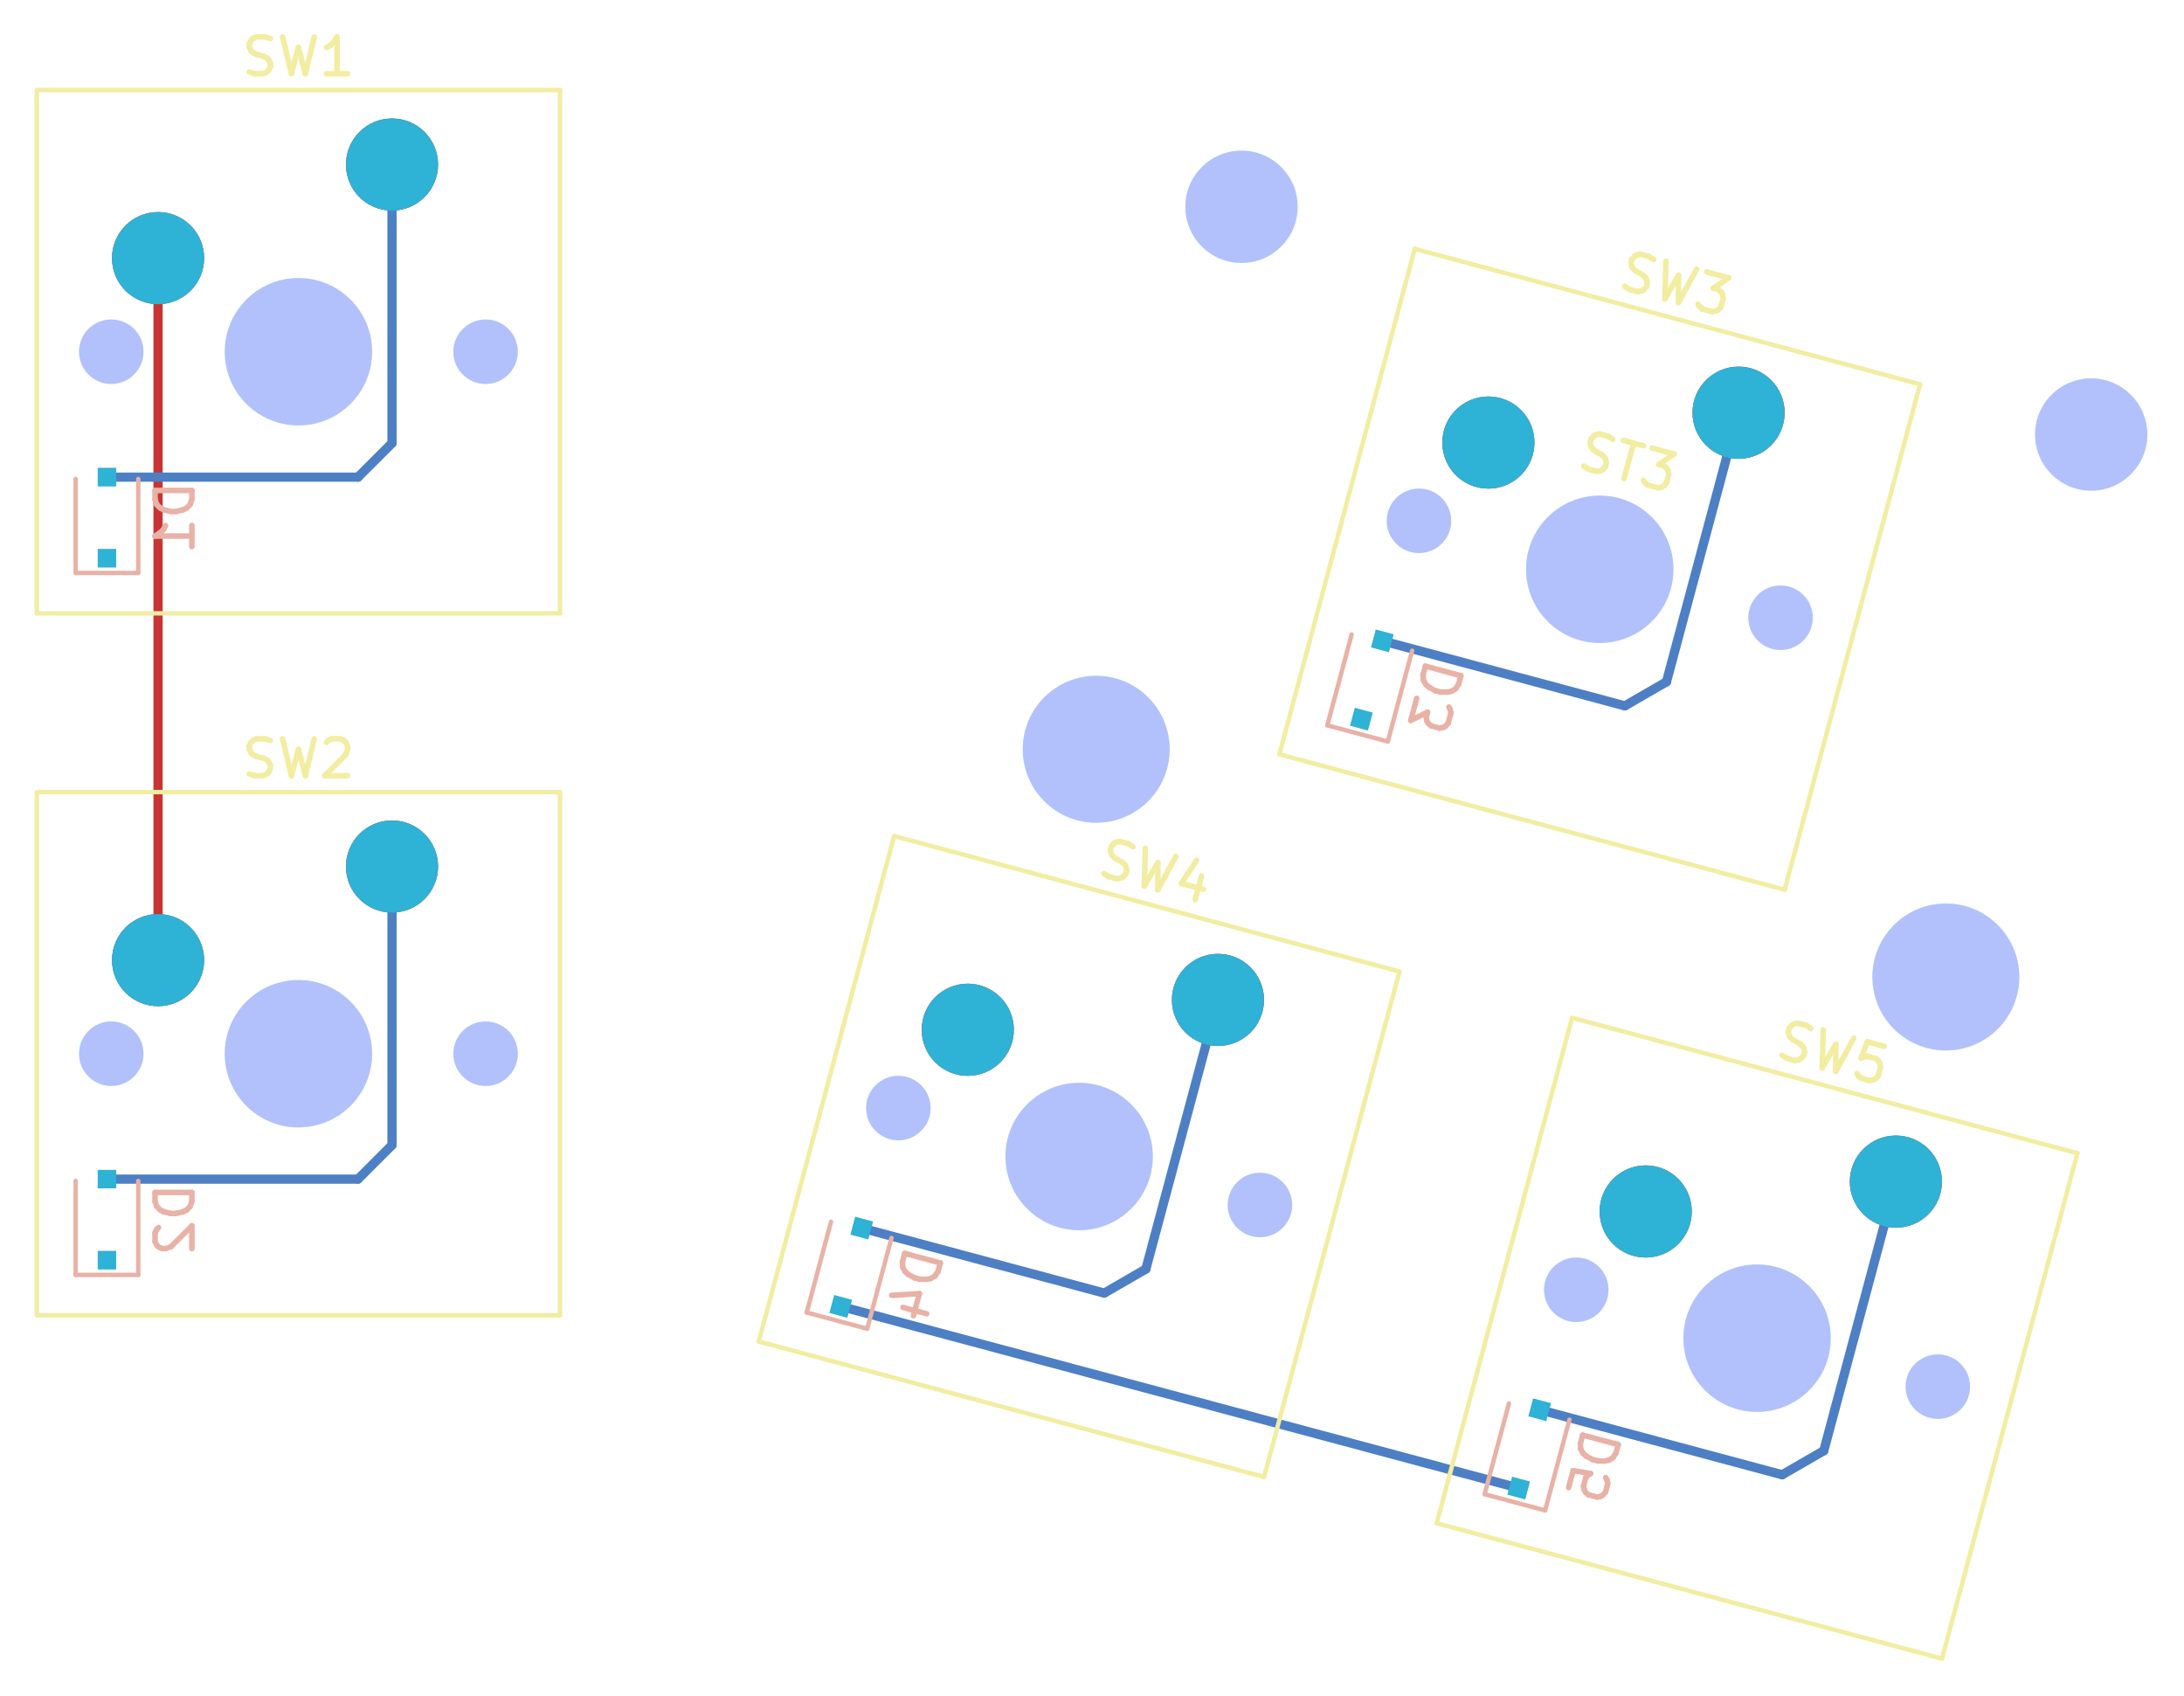
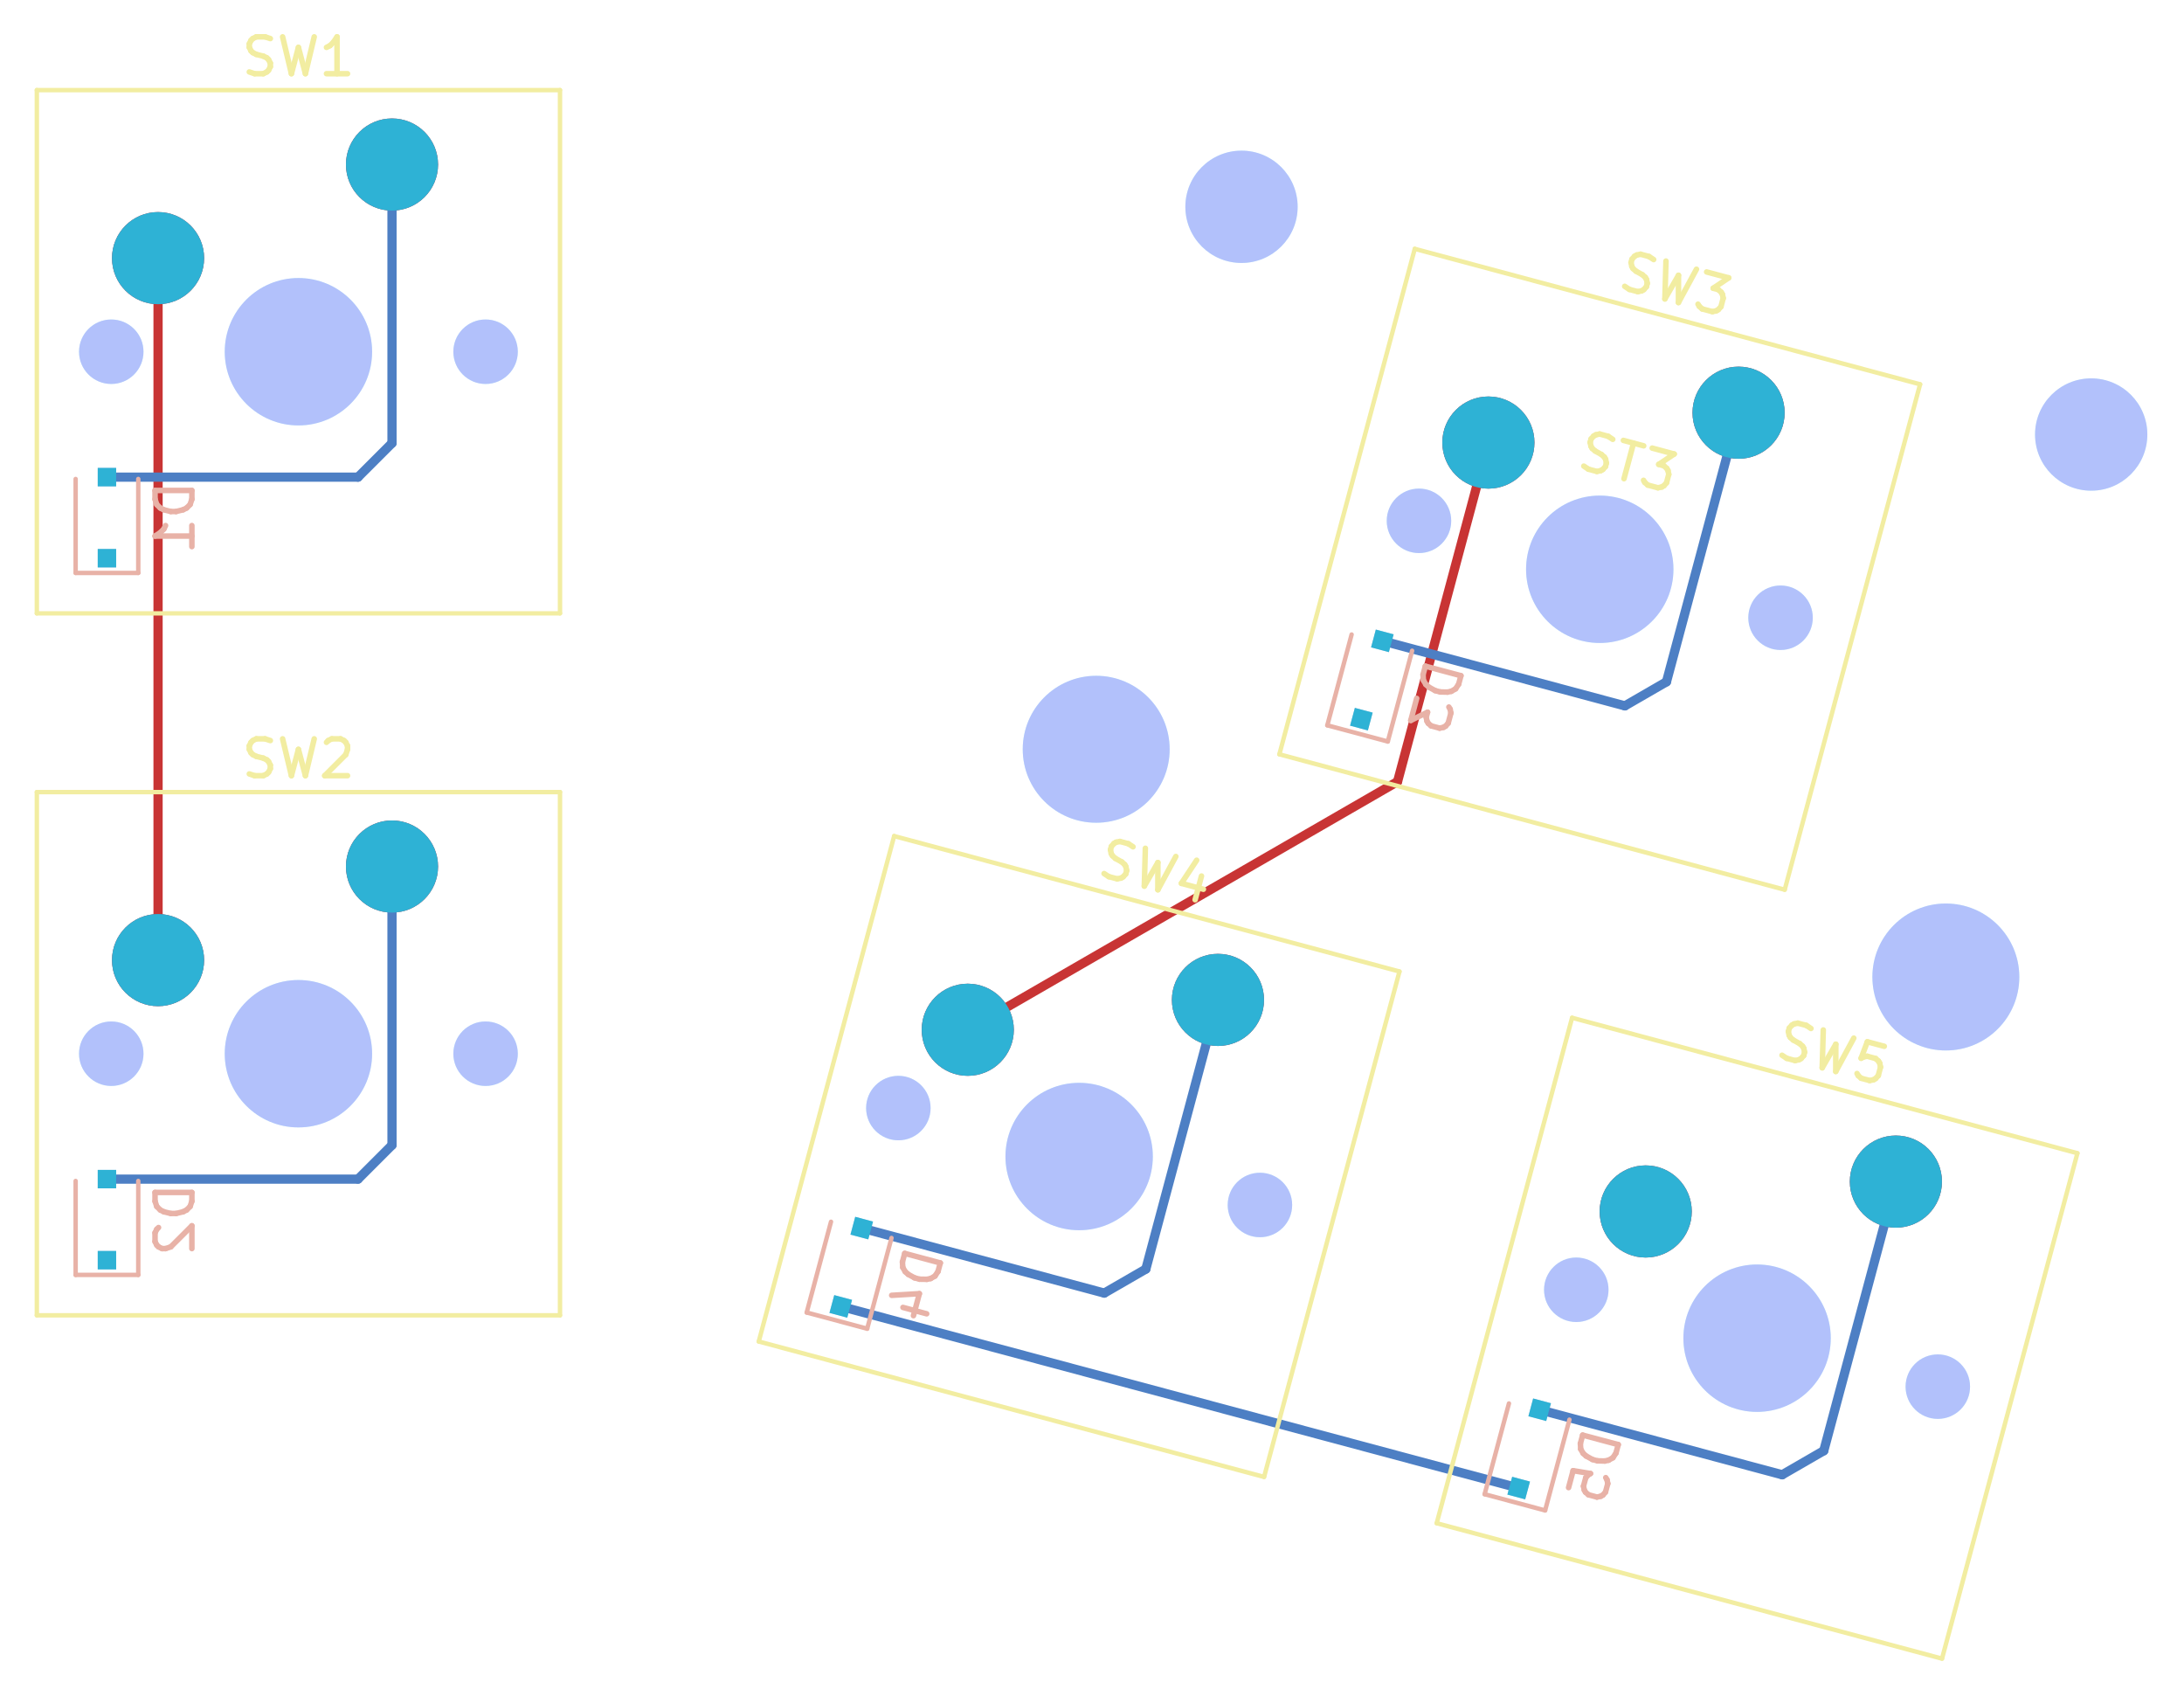
<svg xmlns="http://www.w3.org/2000/svg" version="1.1" width="59.28cm" height="46.01cm" viewBox="26.425 24.98 59.28 46.01">
  <g style="fill:#000000; fill-opacity:0.0;  stroke:#000000; stroke-width:0.000; stroke-opacity:1;  stroke-linecap:round; stroke-linejoin:round;">
    <g style="fill:#C83434; fill-opacity:1.000;  stroke:#C83434; stroke-width:0.000; stroke-opacity:1;  stroke-linecap:round; stroke-linejoin:round;">
      <circle cx="30.715" cy="31.985" r="1.250" />
    </g>
    <g style="fill:#C83434; fill-opacity:1.000;  stroke:#C83434; stroke-width:0.000; stroke-opacity:1;  stroke-linecap:round; stroke-linejoin:round;">
      <circle cx="37.065" cy="29.445" r="1.250" />
    </g>
    <g style="fill:#C83434; fill-opacity:1.000;  stroke:#C83434; stroke-width:0.000; stroke-opacity:1;  stroke-linecap:round; stroke-linejoin:round;">
      <circle cx="30.715" cy="51.035" r="1.250" />
    </g>
    <g style="fill:#C83434; fill-opacity:1.000;  stroke:#C83434; stroke-width:0.000; stroke-opacity:1;  stroke-linecap:round; stroke-linejoin:round;">
      <circle cx="37.065" cy="48.495" r="1.250" />
    </g>
    <g style="fill:#C83434; fill-opacity:1.000;  stroke:#C83434; stroke-width:0.000; stroke-opacity:1;  stroke-linecap:round; stroke-linejoin:round;">
      <circle cx="66.824" cy="36.990" r="1.250" />
    </g>
    <g style="fill:#C83434; fill-opacity:1.000;  stroke:#C83434; stroke-width:0.000; stroke-opacity:1;  stroke-linecap:round; stroke-linejoin:round;">
      <circle cx="73.615" cy="36.180" r="1.250" />
    </g>
    <g style="fill:#C83434; fill-opacity:1.000;  stroke:#C83434; stroke-width:0.000; stroke-opacity:1;  stroke-linecap:round; stroke-linejoin:round;">
      <circle cx="52.693" cy="52.925" r="1.250" />
    </g>
    <g style="fill:#C83434; fill-opacity:1.000;  stroke:#C83434; stroke-width:0.000; stroke-opacity:1;  stroke-linecap:round; stroke-linejoin:round;">
      <circle cx="59.484" cy="52.115" r="1.250" />
    </g>
    <g style="fill:#C83434; fill-opacity:1.000;  stroke:#C83434; stroke-width:0.000; stroke-opacity:1;  stroke-linecap:round; stroke-linejoin:round;">
      <circle cx="71.094" cy="57.856" r="1.250" />
    </g>
    <g style="fill:#C83434; fill-opacity:1.000;  stroke:#C83434; stroke-width:0.000; stroke-opacity:1;  stroke-linecap:round; stroke-linejoin:round;">
      <circle cx="77.885" cy="57.046" r="1.250" />
    </g>
    <g style="fill:#C83434; fill-opacity:0.0;  stroke:#C83434; stroke-width:0.250; stroke-opacity:1;  stroke-linecap:round; stroke-linejoin:round;">
      <path d="M30.715 31.985 L30.715 51.035 " />
+       <path d="M52.693 52.925 L64.359 46.190 " />
+       <path d="M64.359 46.190 L66.824 36.990 " />
    </g>
  </g>
  <g style="fill:#000000; fill-opacity:0.0;  stroke:#000000; stroke-width:0.000; stroke-opacity:1;  stroke-linecap:round; stroke-linejoin:round;">
    <g style="fill:#4D7FC4; fill-opacity:1.000;  stroke:#4D7FC4; stroke-width:0.000; stroke-opacity:1;  stroke-linecap:round; stroke-linejoin:round;">
      <circle cx="30.715" cy="31.985" r="1.250" />
    </g>
    <g style="fill:#4D7FC4; fill-opacity:1.000;  stroke:#4D7FC4; stroke-width:0.000; stroke-opacity:1;  stroke-linecap:round; stroke-linejoin:round;">
      <circle cx="37.065" cy="29.445" r="1.250" />
    </g>
    <g style="fill:#4D7FC4; fill-opacity:1.000;  stroke:#4D7FC4; stroke-width:0.000; stroke-opacity:1;  stroke-linecap:round; stroke-linejoin:round;">
      <circle cx="30.715" cy="51.035" r="1.250" />
    </g>
    <g style="fill:#4D7FC4; fill-opacity:1.000;  stroke:#4D7FC4; stroke-width:0.000; stroke-opacity:1;  stroke-linecap:round; stroke-linejoin:round;">
      <circle cx="37.065" cy="48.495" r="1.250" />
    </g>
    <g style="fill:#4D7FC4; fill-opacity:1.000;  stroke:#4D7FC4; stroke-width:0.000; stroke-opacity:1;  stroke-linecap:round; stroke-linejoin:round;">
      <circle cx="66.824" cy="36.990" r="1.250" />
    </g>
    <g style="fill:#4D7FC4; fill-opacity:1.000;  stroke:#4D7FC4; stroke-width:0.000; stroke-opacity:1;  stroke-linecap:round; stroke-linejoin:round;">
      <circle cx="73.615" cy="36.180" r="1.250" />
    </g>
    <g style="fill:#4D7FC4; fill-opacity:1.000;  stroke:#4D7FC4; stroke-width:0.000; stroke-opacity:1;  stroke-linecap:round; stroke-linejoin:round;">
      <circle cx="52.693" cy="52.925" r="1.250" />
    </g>
    <g style="fill:#4D7FC4; fill-opacity:1.000;  stroke:#4D7FC4; stroke-width:0.000; stroke-opacity:1;  stroke-linecap:round; stroke-linejoin:round;">
      <circle cx="59.484" cy="52.115" r="1.250" />
    </g>
    <g style="fill:#4D7FC4; fill-opacity:1.000;  stroke:#4D7FC4; stroke-width:0.000; stroke-opacity:1;  stroke-linecap:round; stroke-linejoin:round;">
      <circle cx="71.094" cy="57.856" r="1.250" />
    </g>
    <g style="fill:#4D7FC4; fill-opacity:1.000;  stroke:#4D7FC4; stroke-width:0.000; stroke-opacity:1;  stroke-linecap:round; stroke-linejoin:round;">
      <circle cx="77.885" cy="57.046" r="1.250" />
    </g>
    <g style="fill:#4D7FC4; fill-opacity:1.000;  stroke:#4D7FC4; stroke-width:0.000; stroke-opacity:1;  stroke-linecap:round; stroke-linejoin:round;">
      <path style="fill:#4D7FC4; fill-opacity:1.000;  stroke:#4D7FC4; stroke-width:0.000; stroke-opacity:1;  stroke-linecap:round; stroke-linejoin:round;fill-rule:evenodd;" d="M 29.578,40.378 29.078,40.378 29.078,39.878 29.578,39.878 Z" />
      <path style="fill:#4D7FC4; fill-opacity:1.000;  stroke:#4D7FC4; stroke-width:0.000; stroke-opacity:1;  stroke-linecap:round; stroke-linejoin:round;fill-rule:evenodd;" d="M 29.578,38.178 29.078,38.178 29.078,37.678 29.578,37.678 Z" />
    </g>
    <g style="fill:#4D7FC4; fill-opacity:1.000;  stroke:#4D7FC4; stroke-width:0.000; stroke-opacity:1;  stroke-linecap:round; stroke-linejoin:round;">
      <path style="fill:#4D7FC4; fill-opacity:1.000;  stroke:#4D7FC4; stroke-width:0.000; stroke-opacity:1;  stroke-linecap:round; stroke-linejoin:round;fill-rule:evenodd;" d="M 29.578,59.428 29.078,59.428 29.078,58.928 29.578,58.928 Z" />
      <path style="fill:#4D7FC4; fill-opacity:1.000;  stroke:#4D7FC4; stroke-width:0.000; stroke-opacity:1;  stroke-linecap:round; stroke-linejoin:round;fill-rule:evenodd;" d="M 29.578,57.228 29.078,57.228 29.078,56.728 29.578,56.728 Z" />
    </g>
    <g style="fill:#4D7FC4; fill-opacity:1.000;  stroke:#4D7FC4; stroke-width:0.000; stroke-opacity:1;  stroke-linecap:round; stroke-linejoin:round;">
      <path style="fill:#4D7FC4; fill-opacity:1.000;  stroke:#4D7FC4; stroke-width:0.000; stroke-opacity:1;  stroke-linecap:round; stroke-linejoin:round;fill-rule:evenodd;" d="M 63.553,44.802 63.070,44.673 63.200,44.190 63.683,44.319 Z" />
      <path style="fill:#4D7FC4; fill-opacity:1.000;  stroke:#4D7FC4; stroke-width:0.000; stroke-opacity:1;  stroke-linecap:round; stroke-linejoin:round;fill-rule:evenodd;" d="M 64.123,42.677 63.640,42.548 63.769,42.065 64.252,42.194 Z" />
    </g>
    <g style="fill:#4D7FC4; fill-opacity:1.000;  stroke:#4D7FC4; stroke-width:0.000; stroke-opacity:1;  stroke-linecap:round; stroke-linejoin:round;">
      <path style="fill:#4D7FC4; fill-opacity:1.000;  stroke:#4D7FC4; stroke-width:0.000; stroke-opacity:1;  stroke-linecap:round; stroke-linejoin:round;fill-rule:evenodd;" d="M 49.422,60.738 48.939,60.609 49.069,60.126 49.552,60.255 Z" />
      <path style="fill:#4D7FC4; fill-opacity:1.000;  stroke:#4D7FC4; stroke-width:0.000; stroke-opacity:1;  stroke-linecap:round; stroke-linejoin:round;fill-rule:evenodd;" d="M 49.992,58.613 49.509,58.484 49.638,58.001 50.121,58.130 Z" />
    </g>
    <g style="fill:#4D7FC4; fill-opacity:1.000;  stroke:#4D7FC4; stroke-width:0.000; stroke-opacity:1;  stroke-linecap:round; stroke-linejoin:round;">
      <path style="fill:#4D7FC4; fill-opacity:1.000;  stroke:#4D7FC4; stroke-width:0.000; stroke-opacity:1;  stroke-linecap:round; stroke-linejoin:round;fill-rule:evenodd;" d="M 67.823,65.668 67.340,65.539 67.470,65.056 67.953,65.186 Z" />
      <path style="fill:#4D7FC4; fill-opacity:1.000;  stroke:#4D7FC4; stroke-width:0.000; stroke-opacity:1;  stroke-linecap:round; stroke-linejoin:round;fill-rule:evenodd;" d="M 68.393,63.543 67.910,63.414 68.039,62.931 68.522,63.060 Z" />
    </g>
    <g style="fill:#4D7FC4; fill-opacity:0.0;  stroke:#4D7FC4; stroke-width:0.250; stroke-opacity:1;  stroke-linecap:round; stroke-linejoin:round;">
-       <path d="M29.328 37.928 L36.143 37.928 " />
      <path d="M37.065 37.006 L37.065 29.445 " />
      <path d="M36.143 37.928 L37.065 37.006 " />
+       <path d="M29.328 37.928 L36.143 37.928 " />
      <path d="M36.143 56.978 L37.065 56.056 " />
+       <path d="M29.328 56.978 L36.143 56.978 " />
      <path d="M37.065 56.056 L37.065 48.495 " />
-       <path d="M29.328 56.978 L36.143 56.978 " />
-       <path d="M63.946 42.371 L70.529 44.135 " />
      <path d="M70.529 44.135 L71.658 43.483 " />
      <path d="M71.658 43.483 L73.615 36.180 " />
+       <path d="M63.946 42.371 L70.529 44.135 " />
      <path d="M49.815 58.307 L56.398 60.071 " />
+       <path d="M57.527 59.419 L59.484 52.115 " />
      <path d="M56.398 60.071 L57.527 59.419 " />
-       <path d="M57.527 59.419 L59.484 52.115 " />
+       <path d="M74.799 65.001 L75.928 64.349 " />
+       <path d="M75.928 64.349 L77.885 57.046 " />
      <path d="M68.216 63.237 L74.799 65.001 " />
-       <path d="M75.928 64.349 L77.885 57.046 " />
-       <path d="M74.799 65.001 L75.928 64.349 " />
+       <path d="M67.647 65.362 L67.647 65.362 " />
      <path d="M49.246 60.432 L67.647 65.362 " />
-       <path d="M67.647 65.362 L67.647 65.362 " />
    </g>
  </g>
  <g style="fill:#E8B2A7; fill-opacity:0.0;  stroke:#E8B2A7; stroke-width:0.150; stroke-opacity:1;  stroke-linecap:round; stroke-linejoin:round;">
    <g transform="rotate(-90 31.178 39.028)">
      <text x="31.178" y="39.528" transform="scale(-1 1) translate(-62.356 0)" textLength="2.202" font-size="1.333" lengthAdjust="spacingAndGlyphs" text-anchor="middle" opacity="0">D1</text>
    </g>
    <g class="stroked-text">
      <path d="M31.633 38.290 L30.633 38.290 " />
      <path d="M30.633 38.290 L30.633 38.528 " />
      <path d="M30.633 38.528 L30.680 38.671 " />
      <path d="M30.680 38.671 L30.776 38.766 " />
      <path d="M30.776 38.766 L30.871 38.814 " />
      <path d="M30.871 38.814 L31.061 38.861 " />
      <path d="M31.061 38.861 L31.204 38.861 " />
      <path d="M31.204 38.861 L31.395 38.814 " />
      <path d="M31.395 38.814 L31.490 38.766 " />
      <path d="M31.490 38.766 L31.585 38.671 " />
      <path d="M31.585 38.671 L31.633 38.528 " />
      <path d="M31.633 38.528 L31.633 38.290 " />
      <path d="M31.633 39.814 L31.633 39.242 " />
      <path d="M31.633 39.528 L30.633 39.528 " />
      <path d="M30.633 39.528 L30.776 39.433 " />
      <path d="M30.776 39.433 L30.871 39.338 " />
      <path d="M30.871 39.338 L30.919 39.242 " />
    </g>
    <g transform="rotate(-90 31.178 58.078)">
      <text x="31.178" y="58.578" transform="scale(-1 1) translate(-62.356 0)" textLength="2.202" font-size="1.333" lengthAdjust="spacingAndGlyphs" text-anchor="middle" opacity="0">D2</text>
    </g>
    <g class="stroked-text">
      <path d="M31.633 57.340 L30.633 57.340 " />
      <path d="M30.633 57.340 L30.633 57.578 " />
      <path d="M30.633 57.578 L30.680 57.721 " />
      <path d="M30.680 57.721 L30.776 57.816 " />
      <path d="M30.776 57.816 L30.871 57.864 " />
      <path d="M30.871 57.864 L31.061 57.911 " />
      <path d="M31.061 57.911 L31.204 57.911 " />
      <path d="M31.204 57.911 L31.395 57.864 " />
      <path d="M31.395 57.864 L31.490 57.816 " />
      <path d="M31.490 57.816 L31.585 57.721 " />
      <path d="M31.585 57.721 L31.633 57.578 " />
      <path d="M31.633 57.578 L31.633 57.340 " />
      <path d="M30.728 58.292 L30.680 58.340 " />
      <path d="M30.680 58.340 L30.633 58.435 " />
      <path d="M30.633 58.435 L30.633 58.673 " />
      <path d="M30.633 58.673 L30.680 58.768 " />
      <path d="M30.680 58.768 L30.728 58.816 " />
      <path d="M30.728 58.816 L30.823 58.864 " />
      <path d="M30.823 58.864 L30.919 58.864 " />
      <path d="M30.919 58.864 L31.061 58.816 " />
      <path d="M31.061 58.816 L31.633 58.245 " />
      <path d="M31.633 58.245 L31.633 58.864 " />
    </g>
    <g transform="rotate(-75 65.448 43.912)">
      <text x="65.448" y="44.412" transform="scale(-1 1) translate(-130.8965 0)" textLength="2.202" font-size="1.333" lengthAdjust="spacingAndGlyphs" text-anchor="middle" opacity="0">D3</text>
    </g>
    <g class="stroked-text">
      <path d="M66.079 43.317 L65.113 43.058 " />
      <path d="M65.113 43.058 L65.051 43.288 " />
      <path d="M65.051 43.288 L65.060 43.439 " />
      <path d="M65.060 43.439 L65.127 43.555 " />
      <path d="M65.127 43.555 L65.207 43.626 " />
      <path d="M65.207 43.626 L65.379 43.721 " />
      <path d="M65.379 43.721 L65.517 43.758 " />
      <path d="M65.517 43.758 L65.713 43.762 " />
      <path d="M65.713 43.762 L65.817 43.740 " />
      <path d="M65.817 43.740 L65.934 43.673 " />
      <path d="M65.934 43.673 L66.017 43.547 " />
      <path d="M66.017 43.547 L66.079 43.317 " />
      <path d="M64.878 43.932 L64.718 44.530 " />
      <path d="M64.718 44.530 L65.173 44.307 " />
      <path d="M65.173 44.307 L65.136 44.445 " />
      <path d="M65.136 44.445 L65.157 44.549 " />
      <path d="M65.157 44.549 L65.191 44.608 " />
      <path d="M65.191 44.608 L65.270 44.678 " />
      <path d="M65.270 44.678 L65.500 44.740 " />
      <path d="M65.500 44.740 L65.605 44.718 " />
      <path d="M65.605 44.718 L65.663 44.685 " />
      <path d="M65.663 44.685 L65.733 44.605 " />
      <path d="M65.733 44.605 L65.807 44.329 " />
      <path d="M65.807 44.329 L65.786 44.225 " />
      <path d="M65.786 44.225 L65.752 44.167 " />
    </g>
    <g transform="rotate(-75 51.317 59.848)">
      <text x="51.317" y="60.348" transform="scale(-1 1) translate(-102.6346 0)" textLength="2.202" font-size="1.333" lengthAdjust="spacingAndGlyphs" text-anchor="middle" opacity="0">D4</text>
    </g>
    <g class="stroked-text">
      <path d="M51.948 59.253 L50.982 58.994 " />
      <path d="M50.982 58.994 L50.920 59.224 " />
      <path d="M50.920 59.224 L50.929 59.374 " />
      <path d="M50.929 59.374 L50.996 59.491 " />
      <path d="M50.996 59.491 L51.076 59.562 " />
      <path d="M51.076 59.562 L51.248 59.657 " />
      <path d="M51.248 59.657 L51.386 59.694 " />
      <path d="M51.386 59.694 L51.582 59.697 " />
      <path d="M51.582 59.697 L51.686 59.676 " />
      <path d="M51.686 59.676 L51.803 59.609 " />
      <path d="M51.803 59.609 L51.886 59.483 " />
      <path d="M51.886 59.483 L51.948 59.253 " />
      <path d="M50.934 60.460 L51.578 60.633 " />
      <path d="M50.628 60.132 L51.379 60.087 " />
      <path d="M51.379 60.087 L51.219 60.684 " />
    </g>
    <g transform="rotate(-75 69.718 64.779)">
      <text x="69.718" y="65.279" transform="scale(-1 1) translate(-139.4363 0)" textLength="2.202" font-size="1.333" lengthAdjust="spacingAndGlyphs" text-anchor="middle" opacity="0">D5</text>
    </g>
    <g class="stroked-text">
      <path d="M70.349 64.183 L69.383 63.925 " />
      <path d="M69.383 63.925 L69.321 64.155 " />
      <path d="M69.321 64.155 L69.330 64.305 " />
      <path d="M69.330 64.305 L69.397 64.421 " />
      <path d="M69.397 64.421 L69.477 64.492 " />
      <path d="M69.477 64.492 L69.649 64.587 " />
      <path d="M69.649 64.587 L69.787 64.624 " />
      <path d="M69.787 64.624 L69.983 64.628 " />
      <path d="M69.983 64.628 L70.087 64.606 " />
      <path d="M70.087 64.606 L70.204 64.539 " />
      <path d="M70.204 64.539 L70.287 64.413 " />
      <path d="M70.287 64.413 L70.349 64.183 " />
      <path d="M69.001 65.350 L69.124 64.890 " />
      <path d="M69.124 64.890 L69.596 64.968 " />
      <path d="M69.596 64.968 L69.538 65.001 " />
      <path d="M69.538 65.001 L69.467 65.081 " />
      <path d="M69.467 65.081 L69.405 65.311 " />
      <path d="M69.405 65.311 L69.427 65.415 " />
      <path d="M69.427 65.415 L69.460 65.474 " />
      <path d="M69.460 65.474 L69.540 65.544 " />
      <path d="M69.540 65.544 L69.770 65.606 " />
      <path d="M69.770 65.606 L69.874 65.585 " />
      <path d="M69.874 65.585 L69.933 65.551 " />
      <path d="M69.933 65.551 L70.003 65.471 " />
      <path d="M70.003 65.471 L70.065 65.241 " />
      <path d="M70.065 65.241 L70.044 65.137 " />
      <path d="M70.044 65.137 L70.010 65.079 " />
    </g>
  </g>
  <g style="fill:#E8B2A7; fill-opacity:0.0;  stroke:#E8B2A7; stroke-width:0.120; stroke-opacity:1;  stroke-linecap:round; stroke-linejoin:round;">
    <path d="M28.478 40.528 L28.478 37.978 " />
    <path d="M30.178 40.528 L28.478 40.528 " />
    <path d="M30.178 40.528 L30.178 37.978 " />
    <path d="M28.478 59.578 L28.478 57.028 " />
    <path d="M30.178 59.578 L28.478 59.578 " />
    <path d="M30.178 59.578 L30.178 57.028 " />
    <path d="M62.452 44.663 L63.112 42.199 " />
    <path d="M64.094 45.103 L62.452 44.663 " />
    <path d="M64.094 45.103 L64.754 42.639 " />
    <path d="M48.321 60.598 L48.981 58.135 " />
    <path d="M49.963 61.038 L48.321 60.598 " />
    <path d="M49.963 61.038 L50.623 58.575 " />
    <path d="M66.722 65.529 L67.382 63.066 " />
    <path d="M68.364 65.969 L66.722 65.529 " />
    <path d="M68.364 65.969 L69.024 63.506 " />
  </g>
  <g style="fill:#F2EDA1; fill-opacity:0.0;  stroke:#F2EDA1; stroke-width:0.150; stroke-opacity:1;  stroke-linecap:round; stroke-linejoin:round;">
    <g transform="rotate(15 70.623 37.531)">
      <text x="70.623" y="38.031" textLength="2.917" font-size="1.333" lengthAdjust="spacingAndGlyphs" text-anchor="middle" opacity="0">ST3</text>
    </g>
    <g class="stroked-text">
      <path d="M69.414 37.629 L69.539 37.712 " />
      <path d="M69.539 37.712 L69.769 37.774 " />
      <path d="M69.769 37.774 L69.874 37.752 " />
      <path d="M69.874 37.752 L69.932 37.719 " />
      <path d="M69.932 37.719 L70.003 37.639 " />
      <path d="M70.003 37.639 L70.027 37.547 " />
      <path d="M70.027 37.547 L70.006 37.443 " />
      <path d="M70.006 37.443 L69.972 37.384 " />
      <path d="M69.972 37.384 L69.893 37.314 " />
      <path d="M69.893 37.314 L69.721 37.218 " />
      <path d="M69.721 37.218 L69.641 37.148 " />
      <path d="M69.641 37.148 L69.608 37.089 " />
      <path d="M69.608 37.089 L69.586 36.985 " />
      <path d="M69.586 36.985 L69.611 36.893 " />
      <path d="M69.611 36.893 L69.682 36.813 " />
      <path d="M69.682 36.813 L69.740 36.780 " />
      <path d="M69.740 36.780 L69.844 36.758 " />
      <path d="M69.844 36.758 L70.074 36.820 " />
      <path d="M70.074 36.820 L70.200 36.903 " />
      <path d="M70.488 36.931 L71.040 37.079 " />
      <path d="M70.505 37.971 L70.764 37.005 " />
      <path d="M71.270 37.140 L71.868 37.301 " />
      <path d="M71.868 37.301 L71.448 37.582 " />
      <path d="M71.448 37.582 L71.586 37.619 " />
      <path d="M71.586 37.619 L71.665 37.690 " />
      <path d="M71.665 37.690 L71.699 37.748 " />
      <path d="M71.699 37.748 L71.720 37.853 " />
      <path d="M71.720 37.853 L71.659 38.083 " />
      <path d="M71.659 38.083 L71.588 38.162 " />
      <path d="M71.588 38.162 L71.530 38.196 " />
      <path d="M71.530 38.196 L71.425 38.217 " />
      <path d="M71.425 38.217 L71.149 38.143 " />
      <path d="M71.149 38.143 L71.070 38.073 " />
      <path d="M71.070 38.073 L71.036 38.014 " />
    </g>
    <text x="34.525" y="27.025" textLength="3.298" font-size="1.333" lengthAdjust="spacingAndGlyphs" text-anchor="middle" opacity="0">SW1</text>
    <g class="stroked-text">
      <path d="M33.192 26.932 L33.335 26.980 " />
      <path d="M33.335 26.980 L33.573 26.980 " />
      <path d="M33.573 26.980 L33.668 26.932 " />
      <path d="M33.668 26.932 L33.715 26.885 " />
      <path d="M33.715 26.885 L33.763 26.789 " />
      <path d="M33.763 26.789 L33.763 26.694 " />
      <path d="M33.763 26.694 L33.715 26.599 " />
      <path d="M33.715 26.599 L33.668 26.551 " />
      <path d="M33.668 26.551 L33.573 26.504 " />
      <path d="M33.573 26.504 L33.382 26.456 " />
      <path d="M33.382 26.456 L33.287 26.408 " />
      <path d="M33.287 26.408 L33.239 26.361 " />
      <path d="M33.239 26.361 L33.192 26.266 " />
      <path d="M33.192 26.266 L33.192 26.170 " />
      <path d="M33.192 26.170 L33.239 26.075 " />
      <path d="M33.239 26.075 L33.287 26.027 " />
      <path d="M33.287 26.027 L33.382 25.980 " />
      <path d="M33.382 25.980 L33.620 25.980 " />
      <path d="M33.620 25.980 L33.763 26.027 " />
      <path d="M34.096 25.980 L34.335 26.980 " />
      <path d="M34.335 26.980 L34.525 26.266 " />
      <path d="M34.525 26.266 L34.715 26.980 " />
      <path d="M34.715 26.980 L34.954 25.980 " />
      <path d="M35.858 26.980 L35.287 26.980 " />
      <path d="M35.573 26.980 L35.573 25.980 " />
      <path d="M35.573 25.980 L35.477 26.123 " />
      <path d="M35.477 26.123 L35.382 26.218 " />
      <path d="M35.382 26.218 L35.287 26.266 " />
    </g>
    <text x="34.525" y="46.075" textLength="3.298" font-size="1.333" lengthAdjust="spacingAndGlyphs" text-anchor="middle" opacity="0">SW2</text>
    <g class="stroked-text">
      <path d="M33.192 45.982 L33.335 46.030 " />
      <path d="M33.335 46.030 L33.573 46.030 " />
      <path d="M33.573 46.030 L33.668 45.982 " />
      <path d="M33.668 45.982 L33.715 45.935 " />
      <path d="M33.715 45.935 L33.763 45.839 " />
      <path d="M33.763 45.839 L33.763 45.744 " />
      <path d="M33.763 45.744 L33.715 45.649 " />
      <path d="M33.715 45.649 L33.668 45.601 " />
      <path d="M33.668 45.601 L33.573 45.554 " />
      <path d="M33.573 45.554 L33.382 45.506 " />
      <path d="M33.382 45.506 L33.287 45.458 " />
      <path d="M33.287 45.458 L33.239 45.411 " />
      <path d="M33.239 45.411 L33.192 45.316 " />
      <path d="M33.192 45.316 L33.192 45.220 " />
      <path d="M33.192 45.220 L33.239 45.125 " />
      <path d="M33.239 45.125 L33.287 45.077 " />
      <path d="M33.287 45.077 L33.382 45.030 " />
      <path d="M33.382 45.030 L33.620 45.030 " />
      <path d="M33.620 45.030 L33.763 45.077 " />
      <path d="M34.096 45.030 L34.335 46.030 " />
      <path d="M34.335 46.030 L34.525 45.316 " />
      <path d="M34.525 45.316 L34.715 46.030 " />
      <path d="M34.715 46.030 L34.954 45.030 " />
      <path d="M35.287 45.125 L35.335 45.077 " />
      <path d="M35.335 45.077 L35.430 45.030 " />
      <path d="M35.430 45.030 L35.668 45.030 " />
      <path d="M35.668 45.030 L35.763 45.077 " />
      <path d="M35.763 45.077 L35.811 45.125 " />
      <path d="M35.811 45.125 L35.858 45.220 " />
      <path d="M35.858 45.220 L35.858 45.316 " />
      <path d="M35.858 45.316 L35.811 45.458 " />
      <path d="M35.811 45.458 L35.239 46.030 " />
      <path d="M35.239 46.030 L35.858 46.030 " />
    </g>
    <g transform="rotate(15 71.917 32.702)">
      <text x="71.917" y="33.202" textLength="3.298" font-size="1.333" lengthAdjust="spacingAndGlyphs" text-anchor="middle" opacity="0">SW3</text>
    </g>
    <g class="stroked-text">
      <path d="M70.524 32.750 L70.650 32.833 " />
      <path d="M70.650 32.833 L70.880 32.895 " />
      <path d="M70.880 32.895 L70.984 32.873 " />
      <path d="M70.984 32.873 L71.042 32.840 " />
      <path d="M71.042 32.840 L71.113 32.760 " />
      <path d="M71.113 32.760 L71.137 32.668 " />
      <path d="M71.137 32.668 L71.116 32.564 " />
      <path d="M71.116 32.564 L71.082 32.505 " />
      <path d="M71.082 32.505 L71.003 32.435 " />
      <path d="M71.003 32.435 L70.831 32.339 " />
      <path d="M70.831 32.339 L70.751 32.269 " />
      <path d="M70.751 32.269 L70.718 32.210 " />
      <path d="M70.718 32.210 L70.696 32.106 " />
      <path d="M70.696 32.106 L70.721 32.014 " />
      <path d="M70.721 32.014 L70.792 31.934 " />
      <path d="M70.792 31.934 L70.850 31.901 " />
      <path d="M70.850 31.901 L70.954 31.879 " />
      <path d="M70.954 31.879 L71.184 31.941 " />
      <path d="M71.184 31.941 L71.310 32.024 " />
      <path d="M71.644 32.064 L71.615 33.092 " />
      <path d="M71.615 33.092 L71.984 32.451 " />
      <path d="M71.984 32.451 L71.983 33.190 " />
      <path d="M71.983 33.190 L72.472 32.286 " />
      <path d="M72.748 32.360 L73.346 32.520 " />
      <path d="M73.346 32.520 L72.926 32.802 " />
      <path d="M72.926 32.802 L73.064 32.839 " />
      <path d="M73.064 32.839 L73.143 32.910 " />
      <path d="M73.143 32.910 L73.177 32.968 " />
      <path d="M73.177 32.968 L73.198 33.072 " />
      <path d="M73.198 33.072 L73.137 33.302 " />
      <path d="M73.137 33.302 L73.066 33.382 " />
      <path d="M73.066 33.382 L73.008 33.416 " />
      <path d="M73.008 33.416 L72.903 33.437 " />
      <path d="M72.903 33.437 L72.627 33.363 " />
      <path d="M72.627 33.363 L72.548 33.292 " />
      <path d="M72.548 33.292 L72.514 33.234 " />
    </g>
    <g transform="rotate(15 57.786 48.637)">
      <text x="57.786" y="49.137" textLength="3.298" font-size="1.333" lengthAdjust="spacingAndGlyphs" text-anchor="middle" opacity="0">SW4</text>
    </g>
    <g class="stroked-text">
      <path d="M56.393 48.686 L56.519 48.769 " />
      <path d="M56.519 48.769 L56.749 48.830 " />
      <path d="M56.749 48.830 L56.853 48.809 " />
      <path d="M56.853 48.809 L56.911 48.775 " />
      <path d="M56.911 48.775 L56.982 48.696 " />
      <path d="M56.982 48.696 L57.007 48.604 " />
      <path d="M57.007 48.604 L56.985 48.499 " />
      <path d="M56.985 48.499 L56.952 48.441 " />
      <path d="M56.952 48.441 L56.872 48.370 " />
      <path d="M56.872 48.370 L56.700 48.275 " />
      <path d="M56.700 48.275 L56.621 48.204 " />
      <path d="M56.621 48.204 L56.587 48.146 " />
      <path d="M56.587 48.146 L56.566 48.042 " />
      <path d="M56.566 48.042 L56.590 47.950 " />
      <path d="M56.590 47.950 L56.661 47.870 " />
      <path d="M56.661 47.870 L56.719 47.836 " />
      <path d="M56.719 47.836 L56.823 47.815 " />
      <path d="M56.823 47.815 L57.053 47.877 " />
      <path d="M57.053 47.877 L57.179 47.960 " />
      <path d="M57.513 48.000 L57.485 49.027 " />
      <path d="M57.485 49.027 L57.853 48.387 " />
      <path d="M57.853 48.387 L57.853 49.126 " />
      <path d="M57.853 49.126 L58.341 48.222 " />
      <path d="M59.037 48.753 L58.864 49.397 " />
      <path d="M58.906 48.324 L58.491 48.952 " />
      <path d="M58.491 48.952 L59.089 49.112 " />
    </g>
    <g transform="rotate(15 76.187 53.568)">
      <text x="76.187" y="54.068" textLength="3.298" font-size="1.333" lengthAdjust="spacingAndGlyphs" text-anchor="middle" opacity="0">SW5</text>
    </g>
    <g class="stroked-text">
      <path d="M74.794 53.616 L74.920 53.699 " />
      <path d="M74.920 53.699 L75.149 53.761 " />
      <path d="M75.149 53.761 L75.254 53.739 " />
      <path d="M75.254 53.739 L75.312 53.706 " />
      <path d="M75.312 53.706 L75.383 53.626 " />
      <path d="M75.383 53.626 L75.407 53.534 " />
      <path d="M75.407 53.534 L75.386 53.430 " />
      <path d="M75.386 53.430 L75.352 53.371 " />
      <path d="M75.352 53.371 L75.273 53.301 " />
      <path d="M75.273 53.301 L75.101 53.205 " />
      <path d="M75.101 53.205 L75.021 53.135 " />
      <path d="M75.021 53.135 L74.988 53.077 " />
      <path d="M74.988 53.077 L74.966 52.972 " />
      <path d="M74.966 52.972 L74.991 52.880 " />
      <path d="M74.991 52.880 L75.062 52.801 " />
      <path d="M75.062 52.801 L75.120 52.767 " />
      <path d="M75.120 52.767 L75.224 52.746 " />
      <path d="M75.224 52.746 L75.454 52.807 " />
      <path d="M75.454 52.807 L75.580 52.890 " />
      <path d="M75.914 52.930 L75.885 53.958 " />
      <path d="M75.885 53.958 L76.254 53.317 " />
      <path d="M76.254 53.317 L76.253 54.057 " />
      <path d="M76.253 54.057 L76.742 53.152 " />
      <path d="M77.570 53.374 L77.110 53.251 " />
      <path d="M77.110 53.251 L76.941 53.698 " />
      <path d="M76.941 53.698 L76.999 53.665 " />
      <path d="M76.999 53.665 L77.104 53.643 " />
      <path d="M77.104 53.643 L77.334 53.705 " />
      <path d="M77.334 53.705 L77.413 53.776 " />
      <path d="M77.413 53.776 L77.447 53.834 " />
      <path d="M77.447 53.834 L77.468 53.938 " />
      <path d="M77.468 53.938 L77.407 54.168 " />
      <path d="M77.407 54.168 L77.336 54.248 " />
      <path d="M77.336 54.248 L77.278 54.282 " />
      <path d="M77.278 54.282 L77.173 54.303 " />
      <path d="M77.173 54.303 L76.943 54.241 " />
      <path d="M76.943 54.241 L76.864 54.171 " />
      <path d="M76.864 54.171 L76.830 54.112 " />
    </g>
  </g>
  <g style="fill:#F2EDA1; fill-opacity:0.0;  stroke:#F2EDA1; stroke-width:0.120; stroke-opacity:1;  stroke-linecap:round; stroke-linejoin:round;">
    <path d="M27.425 27.425 L27.425 41.625 " />
    <path d="M27.425 41.625 L41.625 41.625 " />
    <path d="M41.625 27.425 L27.425 27.425 " />
    <path d="M41.625 41.625 L41.625 27.425 " />
    <path d="M27.425 46.475 L27.425 60.675 " />
    <path d="M27.425 60.675 L41.625 60.675 " />
    <path d="M41.625 46.475 L27.425 46.475 " />
    <path d="M41.625 60.675 L41.625 46.475 " />
    <path d="M64.826 31.733 L61.151 45.450 " />
    <path d="M61.151 45.450 L74.867 49.125 " />
    <path d="M78.542 35.409 L64.826 31.733 " />
    <path d="M74.867 49.125 L78.542 35.409 " />
    <path d="M50.695 47.669 L47.020 61.385 " />
    <path d="M47.020 61.385 L60.736 65.060 " />
    <path d="M64.411 51.344 L50.695 47.669 " />
    <path d="M60.736 65.060 L64.411 51.344 " />
    <path d="M69.096 52.600 L65.421 66.316 " />
    <path d="M65.421 66.316 L79.137 69.991 " />
    <path d="M82.812 56.275 L69.096 52.600 " />
    <path d="M79.137 69.991 L82.812 56.275 " />
  </g>
  <g style="fill:#000000; fill-opacity:0.0;  stroke:#000000; stroke-width:0.000; stroke-opacity:1;  stroke-linecap:round; stroke-linejoin:round;">
    <g style="fill:#02FFEE; fill-opacity:0.400;  stroke:#02FFEE; stroke-width:0.000; stroke-opacity:1;  stroke-linecap:round; stroke-linejoin:round;">
      <circle cx="60.123" cy="30.592" r="1.524" />
    </g>
    <g style="fill:#02FFEE; fill-opacity:0.400;  stroke:#02FFEE; stroke-width:0.000; stroke-opacity:1;  stroke-linecap:round; stroke-linejoin:round;">
      <circle cx="56.179" cy="45.313" r="1.994" />
    </g>
    <g style="fill:#02FFEE; fill-opacity:0.400;  stroke:#02FFEE; stroke-width:0.000; stroke-opacity:1;  stroke-linecap:round; stroke-linejoin:round;">
      <circle cx="83.186" cy="36.772" r="1.524" />
    </g>
    <g style="fill:#02FFEE; fill-opacity:0.400;  stroke:#02FFEE; stroke-width:0.000; stroke-opacity:1;  stroke-linecap:round; stroke-linejoin:round;">
      <circle cx="79.241" cy="51.493" r="1.994" />
    </g>
    <g style="fill:#02FFEE; fill-opacity:0.400;  stroke:#02FFEE; stroke-width:0.000; stroke-opacity:1;  stroke-linecap:round; stroke-linejoin:round;">
      <circle cx="29.445" cy="34.525" r="0.875" />
    </g>
    <g style="fill:#02FFEE; fill-opacity:0.400;  stroke:#02FFEE; stroke-width:0.000; stroke-opacity:1;  stroke-linecap:round; stroke-linejoin:round;">
      <circle cx="34.525" cy="34.525" r="2.000" />
    </g>
    <g style="fill:#02FFEE; fill-opacity:0.400;  stroke:#02FFEE; stroke-width:0.000; stroke-opacity:1;  stroke-linecap:round; stroke-linejoin:round;">
      <circle cx="39.605" cy="34.525" r="0.875" />
    </g>
    <g style="fill:#02FFEE; fill-opacity:0.400;  stroke:#02FFEE; stroke-width:0.000; stroke-opacity:1;  stroke-linecap:round; stroke-linejoin:round;">
      <circle cx="30.715" cy="31.985" r="1.250" />
    </g>
    <g style="fill:#02FFEE; fill-opacity:0.400;  stroke:#02FFEE; stroke-width:0.000; stroke-opacity:1;  stroke-linecap:round; stroke-linejoin:round;">
      <circle cx="37.065" cy="29.445" r="1.250" />
    </g>
    <g style="fill:#02FFEE; fill-opacity:0.400;  stroke:#02FFEE; stroke-width:0.000; stroke-opacity:1;  stroke-linecap:round; stroke-linejoin:round;">
      <circle cx="29.445" cy="53.575" r="0.875" />
    </g>
    <g style="fill:#02FFEE; fill-opacity:0.400;  stroke:#02FFEE; stroke-width:0.000; stroke-opacity:1;  stroke-linecap:round; stroke-linejoin:round;">
      <circle cx="34.525" cy="53.575" r="2.000" />
    </g>
    <g style="fill:#02FFEE; fill-opacity:0.400;  stroke:#02FFEE; stroke-width:0.000; stroke-opacity:1;  stroke-linecap:round; stroke-linejoin:round;">
      <circle cx="39.605" cy="53.575" r="0.875" />
    </g>
    <g style="fill:#02FFEE; fill-opacity:0.400;  stroke:#02FFEE; stroke-width:0.000; stroke-opacity:1;  stroke-linecap:round; stroke-linejoin:round;">
      <circle cx="30.715" cy="51.035" r="1.250" />
    </g>
    <g style="fill:#02FFEE; fill-opacity:0.400;  stroke:#02FFEE; stroke-width:0.000; stroke-opacity:1;  stroke-linecap:round; stroke-linejoin:round;">
      <circle cx="37.065" cy="48.495" r="1.250" />
    </g>
    <g style="fill:#02FFEE; fill-opacity:0.400;  stroke:#02FFEE; stroke-width:0.000; stroke-opacity:1;  stroke-linecap:round; stroke-linejoin:round;">
      <circle cx="64.940" cy="39.114" r="0.875" />
    </g>
    <g style="fill:#02FFEE; fill-opacity:0.400;  stroke:#02FFEE; stroke-width:0.000; stroke-opacity:1;  stroke-linecap:round; stroke-linejoin:round;">
      <circle cx="69.847" cy="40.429" r="2.000" />
    </g>
    <g style="fill:#02FFEE; fill-opacity:0.400;  stroke:#02FFEE; stroke-width:0.000; stroke-opacity:1;  stroke-linecap:round; stroke-linejoin:round;">
      <circle cx="74.754" cy="41.744" r="0.875" />
    </g>
    <g style="fill:#02FFEE; fill-opacity:0.400;  stroke:#02FFEE; stroke-width:0.000; stroke-opacity:1;  stroke-linecap:round; stroke-linejoin:round;">
      <circle cx="66.824" cy="36.990" r="1.250" />
    </g>
    <g style="fill:#02FFEE; fill-opacity:0.400;  stroke:#02FFEE; stroke-width:0.000; stroke-opacity:1;  stroke-linecap:round; stroke-linejoin:round;">
      <circle cx="73.615" cy="36.180" r="1.250" />
    </g>
    <g style="fill:#02FFEE; fill-opacity:0.400;  stroke:#02FFEE; stroke-width:0.000; stroke-opacity:1;  stroke-linecap:round; stroke-linejoin:round;">
      <circle cx="50.809" cy="55.050" r="0.875" />
    </g>
    <g style="fill:#02FFEE; fill-opacity:0.400;  stroke:#02FFEE; stroke-width:0.000; stroke-opacity:1;  stroke-linecap:round; stroke-linejoin:round;">
      <circle cx="55.716" cy="56.365" r="2.000" />
    </g>
    <g style="fill:#02FFEE; fill-opacity:0.400;  stroke:#02FFEE; stroke-width:0.000; stroke-opacity:1;  stroke-linecap:round; stroke-linejoin:round;">
      <circle cx="60.623" cy="57.680" r="0.875" />
    </g>
    <g style="fill:#02FFEE; fill-opacity:0.400;  stroke:#02FFEE; stroke-width:0.000; stroke-opacity:1;  stroke-linecap:round; stroke-linejoin:round;">
      <circle cx="52.693" cy="52.925" r="1.250" />
    </g>
    <g style="fill:#02FFEE; fill-opacity:0.400;  stroke:#02FFEE; stroke-width:0.000; stroke-opacity:1;  stroke-linecap:round; stroke-linejoin:round;">
      <circle cx="59.484" cy="52.115" r="1.250" />
    </g>
    <g style="fill:#02FFEE; fill-opacity:0.400;  stroke:#02FFEE; stroke-width:0.000; stroke-opacity:1;  stroke-linecap:round; stroke-linejoin:round;">
      <circle cx="69.210" cy="59.981" r="0.875" />
    </g>
    <g style="fill:#02FFEE; fill-opacity:0.400;  stroke:#02FFEE; stroke-width:0.000; stroke-opacity:1;  stroke-linecap:round; stroke-linejoin:round;">
      <circle cx="74.117" cy="61.295" r="2.000" />
    </g>
    <g style="fill:#02FFEE; fill-opacity:0.400;  stroke:#02FFEE; stroke-width:0.000; stroke-opacity:1;  stroke-linecap:round; stroke-linejoin:round;">
      <circle cx="79.023" cy="62.610" r="0.875" />
    </g>
    <g style="fill:#02FFEE; fill-opacity:0.400;  stroke:#02FFEE; stroke-width:0.000; stroke-opacity:1;  stroke-linecap:round; stroke-linejoin:round;">
      <circle cx="71.094" cy="57.856" r="1.250" />
    </g>
    <g style="fill:#02FFEE; fill-opacity:0.400;  stroke:#02FFEE; stroke-width:0.000; stroke-opacity:1;  stroke-linecap:round; stroke-linejoin:round;">
      <circle cx="77.885" cy="57.046" r="1.250" />
    </g>
    <g style="fill:#02FFEE; fill-opacity:0.400;  stroke:#02FFEE; stroke-width:0.000; stroke-opacity:1;  stroke-linecap:round; stroke-linejoin:round;">
      <path style="fill:#02FFEE; fill-opacity:0.400;  stroke:#02FFEE; stroke-width:0.000; stroke-opacity:1;  stroke-linecap:round; stroke-linejoin:round;fill-rule:evenodd;" d="M 29.578,40.378 29.078,40.378 29.078,39.878 29.578,39.878 Z" />
      <path style="fill:#02FFEE; fill-opacity:0.400;  stroke:#02FFEE; stroke-width:0.000; stroke-opacity:1;  stroke-linecap:round; stroke-linejoin:round;fill-rule:evenodd;" d="M 29.578,38.178 29.078,38.178 29.078,37.678 29.578,37.678 Z" />
    </g>
    <g style="fill:#02FFEE; fill-opacity:0.400;  stroke:#02FFEE; stroke-width:0.000; stroke-opacity:1;  stroke-linecap:round; stroke-linejoin:round;">
      <path style="fill:#02FFEE; fill-opacity:0.400;  stroke:#02FFEE; stroke-width:0.000; stroke-opacity:1;  stroke-linecap:round; stroke-linejoin:round;fill-rule:evenodd;" d="M 29.578,59.428 29.078,59.428 29.078,58.928 29.578,58.928 Z" />
      <path style="fill:#02FFEE; fill-opacity:0.400;  stroke:#02FFEE; stroke-width:0.000; stroke-opacity:1;  stroke-linecap:round; stroke-linejoin:round;fill-rule:evenodd;" d="M 29.578,57.228 29.078,57.228 29.078,56.728 29.578,56.728 Z" />
    </g>
    <g style="fill:#02FFEE; fill-opacity:0.400;  stroke:#02FFEE; stroke-width:0.000; stroke-opacity:1;  stroke-linecap:round; stroke-linejoin:round;">
      <path style="fill:#02FFEE; fill-opacity:0.400;  stroke:#02FFEE; stroke-width:0.000; stroke-opacity:1;  stroke-linecap:round; stroke-linejoin:round;fill-rule:evenodd;" d="M 63.553,44.802 63.070,44.673 63.200,44.190 63.683,44.319 Z" />
      <path style="fill:#02FFEE; fill-opacity:0.400;  stroke:#02FFEE; stroke-width:0.000; stroke-opacity:1;  stroke-linecap:round; stroke-linejoin:round;fill-rule:evenodd;" d="M 64.123,42.677 63.640,42.548 63.769,42.065 64.252,42.194 Z" />
    </g>
    <g style="fill:#02FFEE; fill-opacity:0.400;  stroke:#02FFEE; stroke-width:0.000; stroke-opacity:1;  stroke-linecap:round; stroke-linejoin:round;">
      <path style="fill:#02FFEE; fill-opacity:0.400;  stroke:#02FFEE; stroke-width:0.000; stroke-opacity:1;  stroke-linecap:round; stroke-linejoin:round;fill-rule:evenodd;" d="M 49.422,60.738 48.939,60.609 49.069,60.126 49.552,60.255 Z" />
      <path style="fill:#02FFEE; fill-opacity:0.400;  stroke:#02FFEE; stroke-width:0.000; stroke-opacity:1;  stroke-linecap:round; stroke-linejoin:round;fill-rule:evenodd;" d="M 49.992,58.613 49.509,58.484 49.638,58.001 50.121,58.130 Z" />
    </g>
    <g style="fill:#02FFEE; fill-opacity:0.400;  stroke:#02FFEE; stroke-width:0.000; stroke-opacity:1;  stroke-linecap:round; stroke-linejoin:round;">
      <path style="fill:#02FFEE; fill-opacity:0.400;  stroke:#02FFEE; stroke-width:0.000; stroke-opacity:1;  stroke-linecap:round; stroke-linejoin:round;fill-rule:evenodd;" d="M 67.823,65.668 67.340,65.539 67.470,65.056 67.953,65.186 Z" />
      <path style="fill:#02FFEE; fill-opacity:0.400;  stroke:#02FFEE; stroke-width:0.000; stroke-opacity:1;  stroke-linecap:round; stroke-linejoin:round;fill-rule:evenodd;" d="M 68.393,63.543 67.910,63.414 68.039,62.931 68.522,63.060 Z" />
    </g>
  </g>
  <g style="fill:#000000; fill-opacity:0.0;  stroke:#000000; stroke-width:0.000; stroke-opacity:1;  stroke-linecap:round; stroke-linejoin:round;">
    <g style="fill:#D864FF; fill-opacity:0.400;  stroke:#D864FF; stroke-width:0.000; stroke-opacity:1;  stroke-linecap:round; stroke-linejoin:round;">
      <circle cx="60.123" cy="30.592" r="1.524" />
    </g>
    <g style="fill:#D864FF; fill-opacity:0.400;  stroke:#D864FF; stroke-width:0.000; stroke-opacity:1;  stroke-linecap:round; stroke-linejoin:round;">
      <circle cx="56.179" cy="45.313" r="1.994" />
    </g>
    <g style="fill:#D864FF; fill-opacity:0.400;  stroke:#D864FF; stroke-width:0.000; stroke-opacity:1;  stroke-linecap:round; stroke-linejoin:round;">
      <circle cx="83.186" cy="36.772" r="1.524" />
    </g>
    <g style="fill:#D864FF; fill-opacity:0.400;  stroke:#D864FF; stroke-width:0.000; stroke-opacity:1;  stroke-linecap:round; stroke-linejoin:round;">
      <circle cx="79.241" cy="51.493" r="1.994" />
    </g>
    <g style="fill:#D864FF; fill-opacity:0.400;  stroke:#D864FF; stroke-width:0.000; stroke-opacity:1;  stroke-linecap:round; stroke-linejoin:round;">
      <circle cx="29.445" cy="34.525" r="0.875" />
    </g>
    <g style="fill:#D864FF; fill-opacity:0.400;  stroke:#D864FF; stroke-width:0.000; stroke-opacity:1;  stroke-linecap:round; stroke-linejoin:round;">
      <circle cx="34.525" cy="34.525" r="2.000" />
    </g>
    <g style="fill:#D864FF; fill-opacity:0.400;  stroke:#D864FF; stroke-width:0.000; stroke-opacity:1;  stroke-linecap:round; stroke-linejoin:round;">
      <circle cx="39.605" cy="34.525" r="0.875" />
    </g>
    <g style="fill:#D864FF; fill-opacity:0.400;  stroke:#D864FF; stroke-width:0.000; stroke-opacity:1;  stroke-linecap:round; stroke-linejoin:round;">
      <circle cx="29.445" cy="53.575" r="0.875" />
    </g>
    <g style="fill:#D864FF; fill-opacity:0.400;  stroke:#D864FF; stroke-width:0.000; stroke-opacity:1;  stroke-linecap:round; stroke-linejoin:round;">
      <circle cx="34.525" cy="53.575" r="2.000" />
    </g>
    <g style="fill:#D864FF; fill-opacity:0.400;  stroke:#D864FF; stroke-width:0.000; stroke-opacity:1;  stroke-linecap:round; stroke-linejoin:round;">
      <circle cx="39.605" cy="53.575" r="0.875" />
    </g>
    <g style="fill:#D864FF; fill-opacity:0.400;  stroke:#D864FF; stroke-width:0.000; stroke-opacity:1;  stroke-linecap:round; stroke-linejoin:round;">
      <circle cx="64.940" cy="39.114" r="0.875" />
    </g>
    <g style="fill:#D864FF; fill-opacity:0.400;  stroke:#D864FF; stroke-width:0.000; stroke-opacity:1;  stroke-linecap:round; stroke-linejoin:round;">
      <circle cx="69.847" cy="40.429" r="2.000" />
    </g>
    <g style="fill:#D864FF; fill-opacity:0.400;  stroke:#D864FF; stroke-width:0.000; stroke-opacity:1;  stroke-linecap:round; stroke-linejoin:round;">
      <circle cx="74.754" cy="41.744" r="0.875" />
    </g>
    <g style="fill:#D864FF; fill-opacity:0.400;  stroke:#D864FF; stroke-width:0.000; stroke-opacity:1;  stroke-linecap:round; stroke-linejoin:round;">
      <circle cx="50.809" cy="55.050" r="0.875" />
    </g>
    <g style="fill:#D864FF; fill-opacity:0.400;  stroke:#D864FF; stroke-width:0.000; stroke-opacity:1;  stroke-linecap:round; stroke-linejoin:round;">
      <circle cx="55.716" cy="56.365" r="2.000" />
    </g>
    <g style="fill:#D864FF; fill-opacity:0.400;  stroke:#D864FF; stroke-width:0.000; stroke-opacity:1;  stroke-linecap:round; stroke-linejoin:round;">
      <circle cx="60.623" cy="57.680" r="0.875" />
    </g>
    <g style="fill:#D864FF; fill-opacity:0.400;  stroke:#D864FF; stroke-width:0.000; stroke-opacity:1;  stroke-linecap:round; stroke-linejoin:round;">
      <circle cx="69.210" cy="59.981" r="0.875" />
    </g>
    <g style="fill:#D864FF; fill-opacity:0.400;  stroke:#D864FF; stroke-width:0.000; stroke-opacity:1;  stroke-linecap:round; stroke-linejoin:round;">
      <circle cx="74.117" cy="61.295" r="2.000" />
    </g>
    <g style="fill:#D864FF; fill-opacity:0.400;  stroke:#D864FF; stroke-width:0.000; stroke-opacity:1;  stroke-linecap:round; stroke-linejoin:round;">
      <circle cx="79.023" cy="62.610" r="0.875" />
    </g>
  </g>
</svg>
